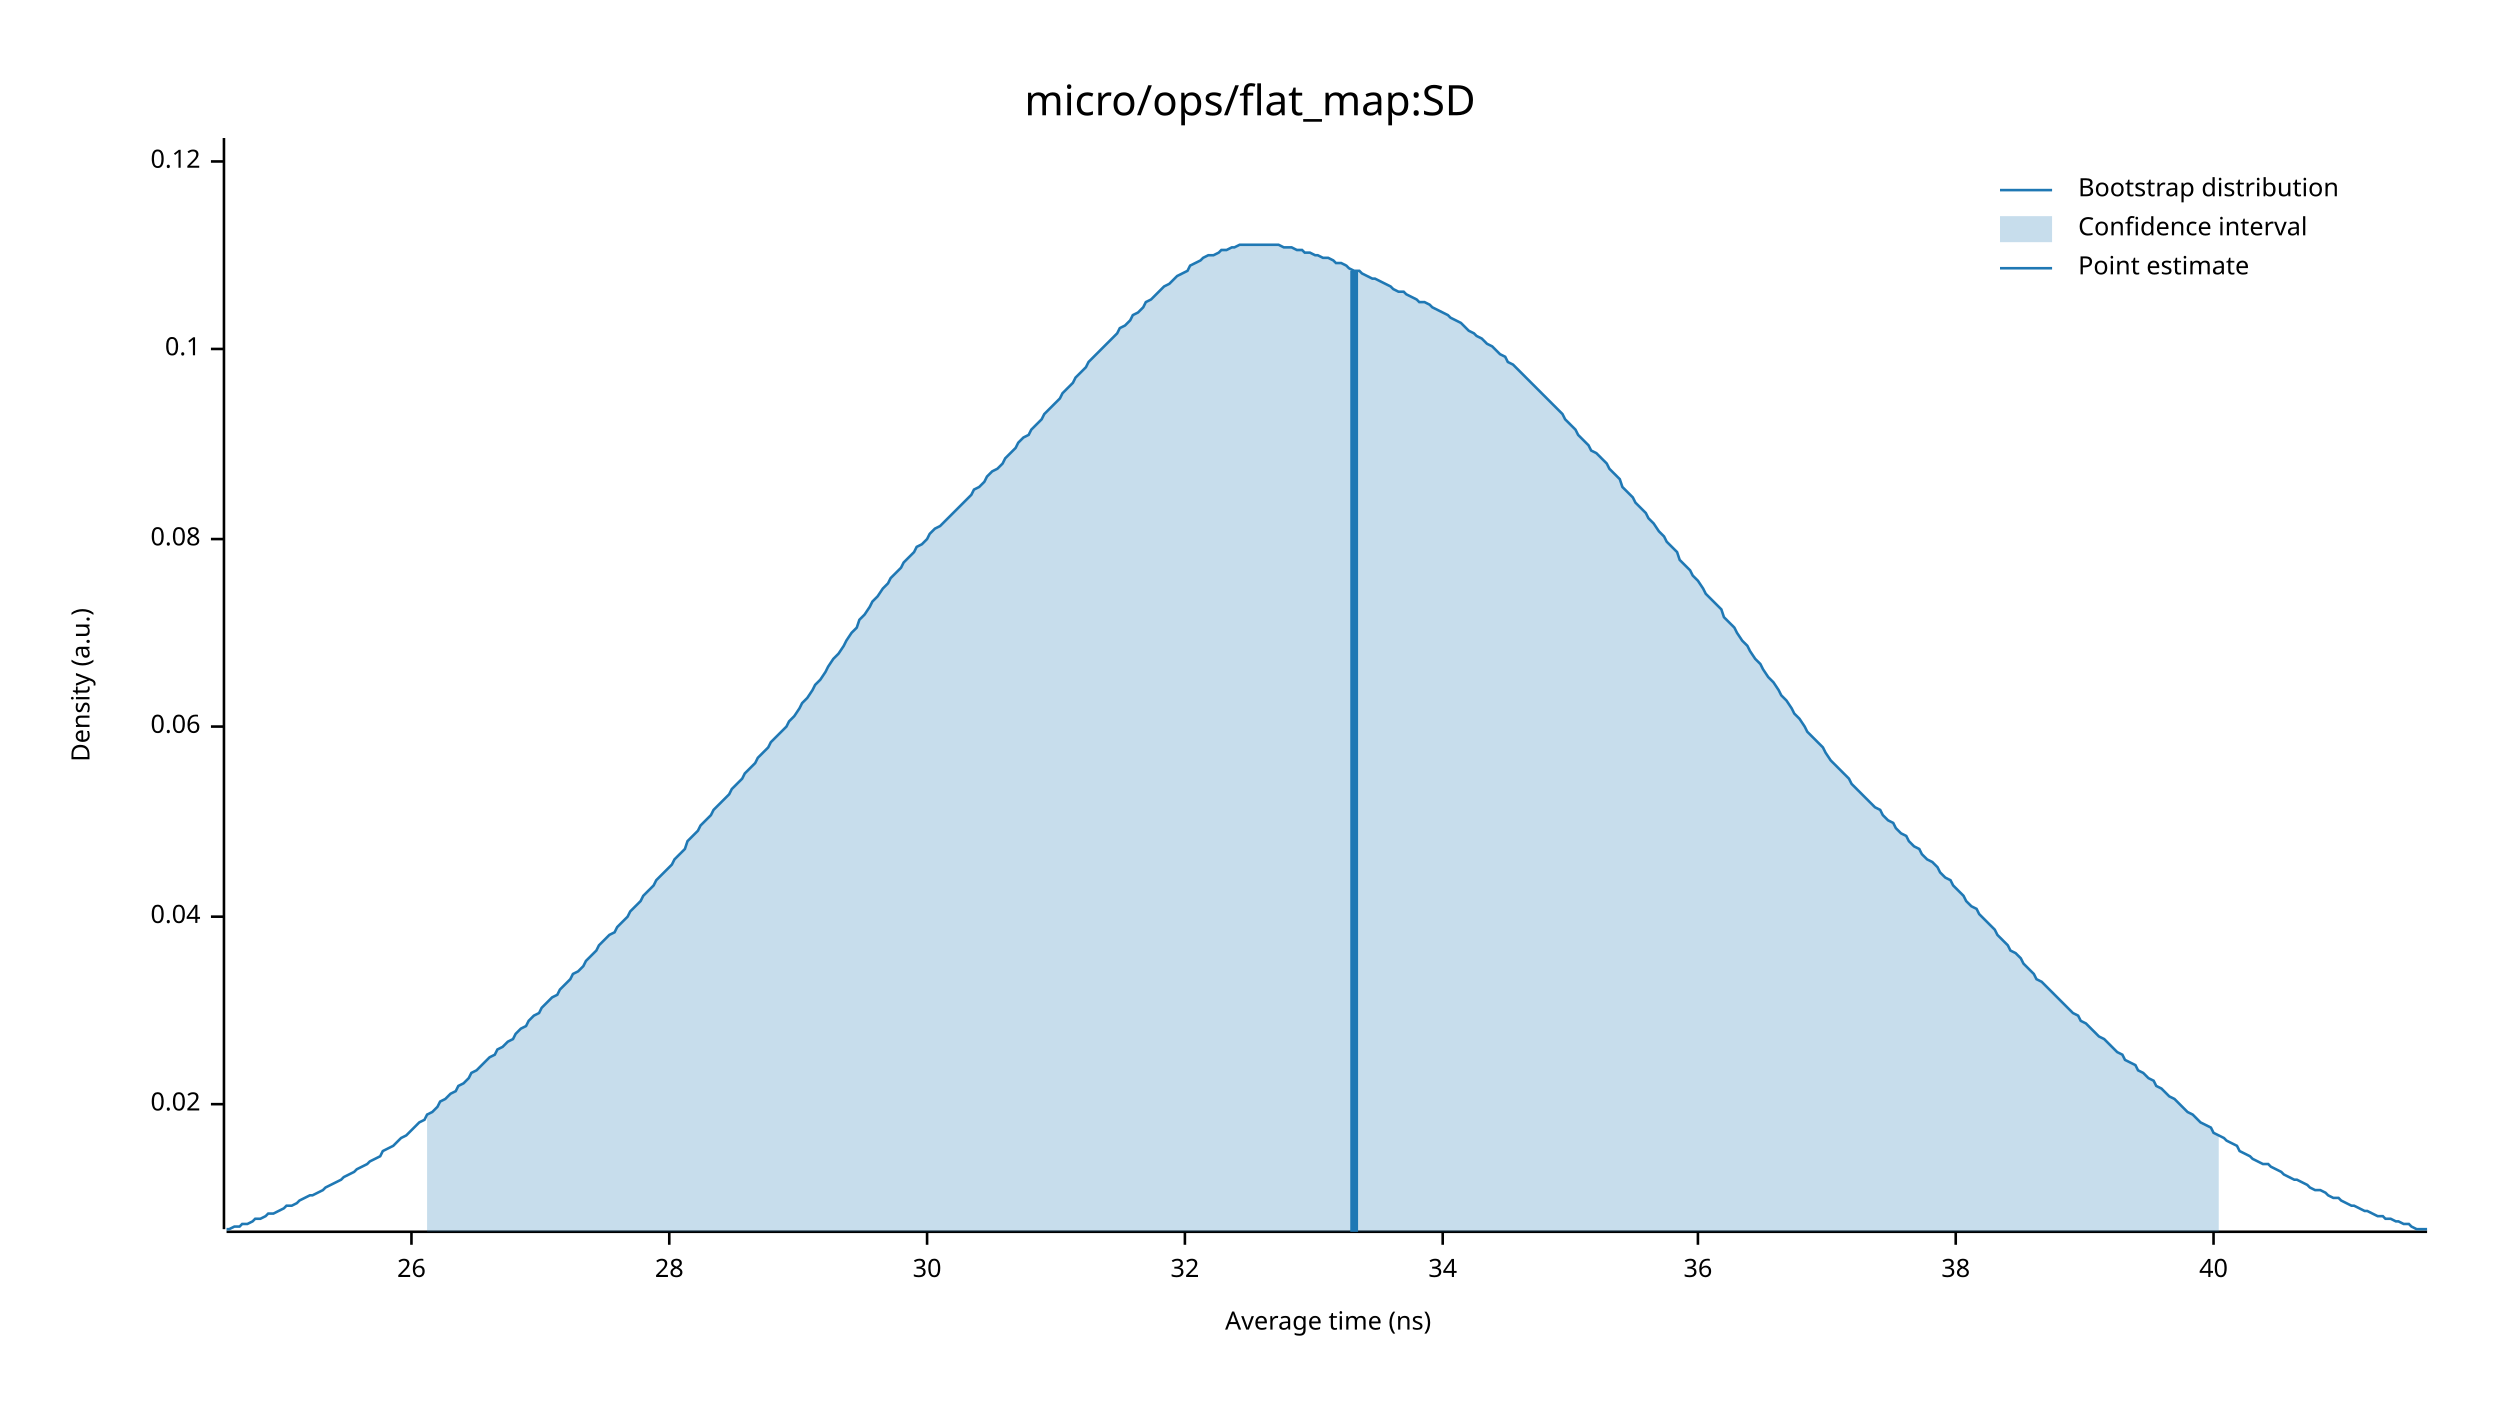
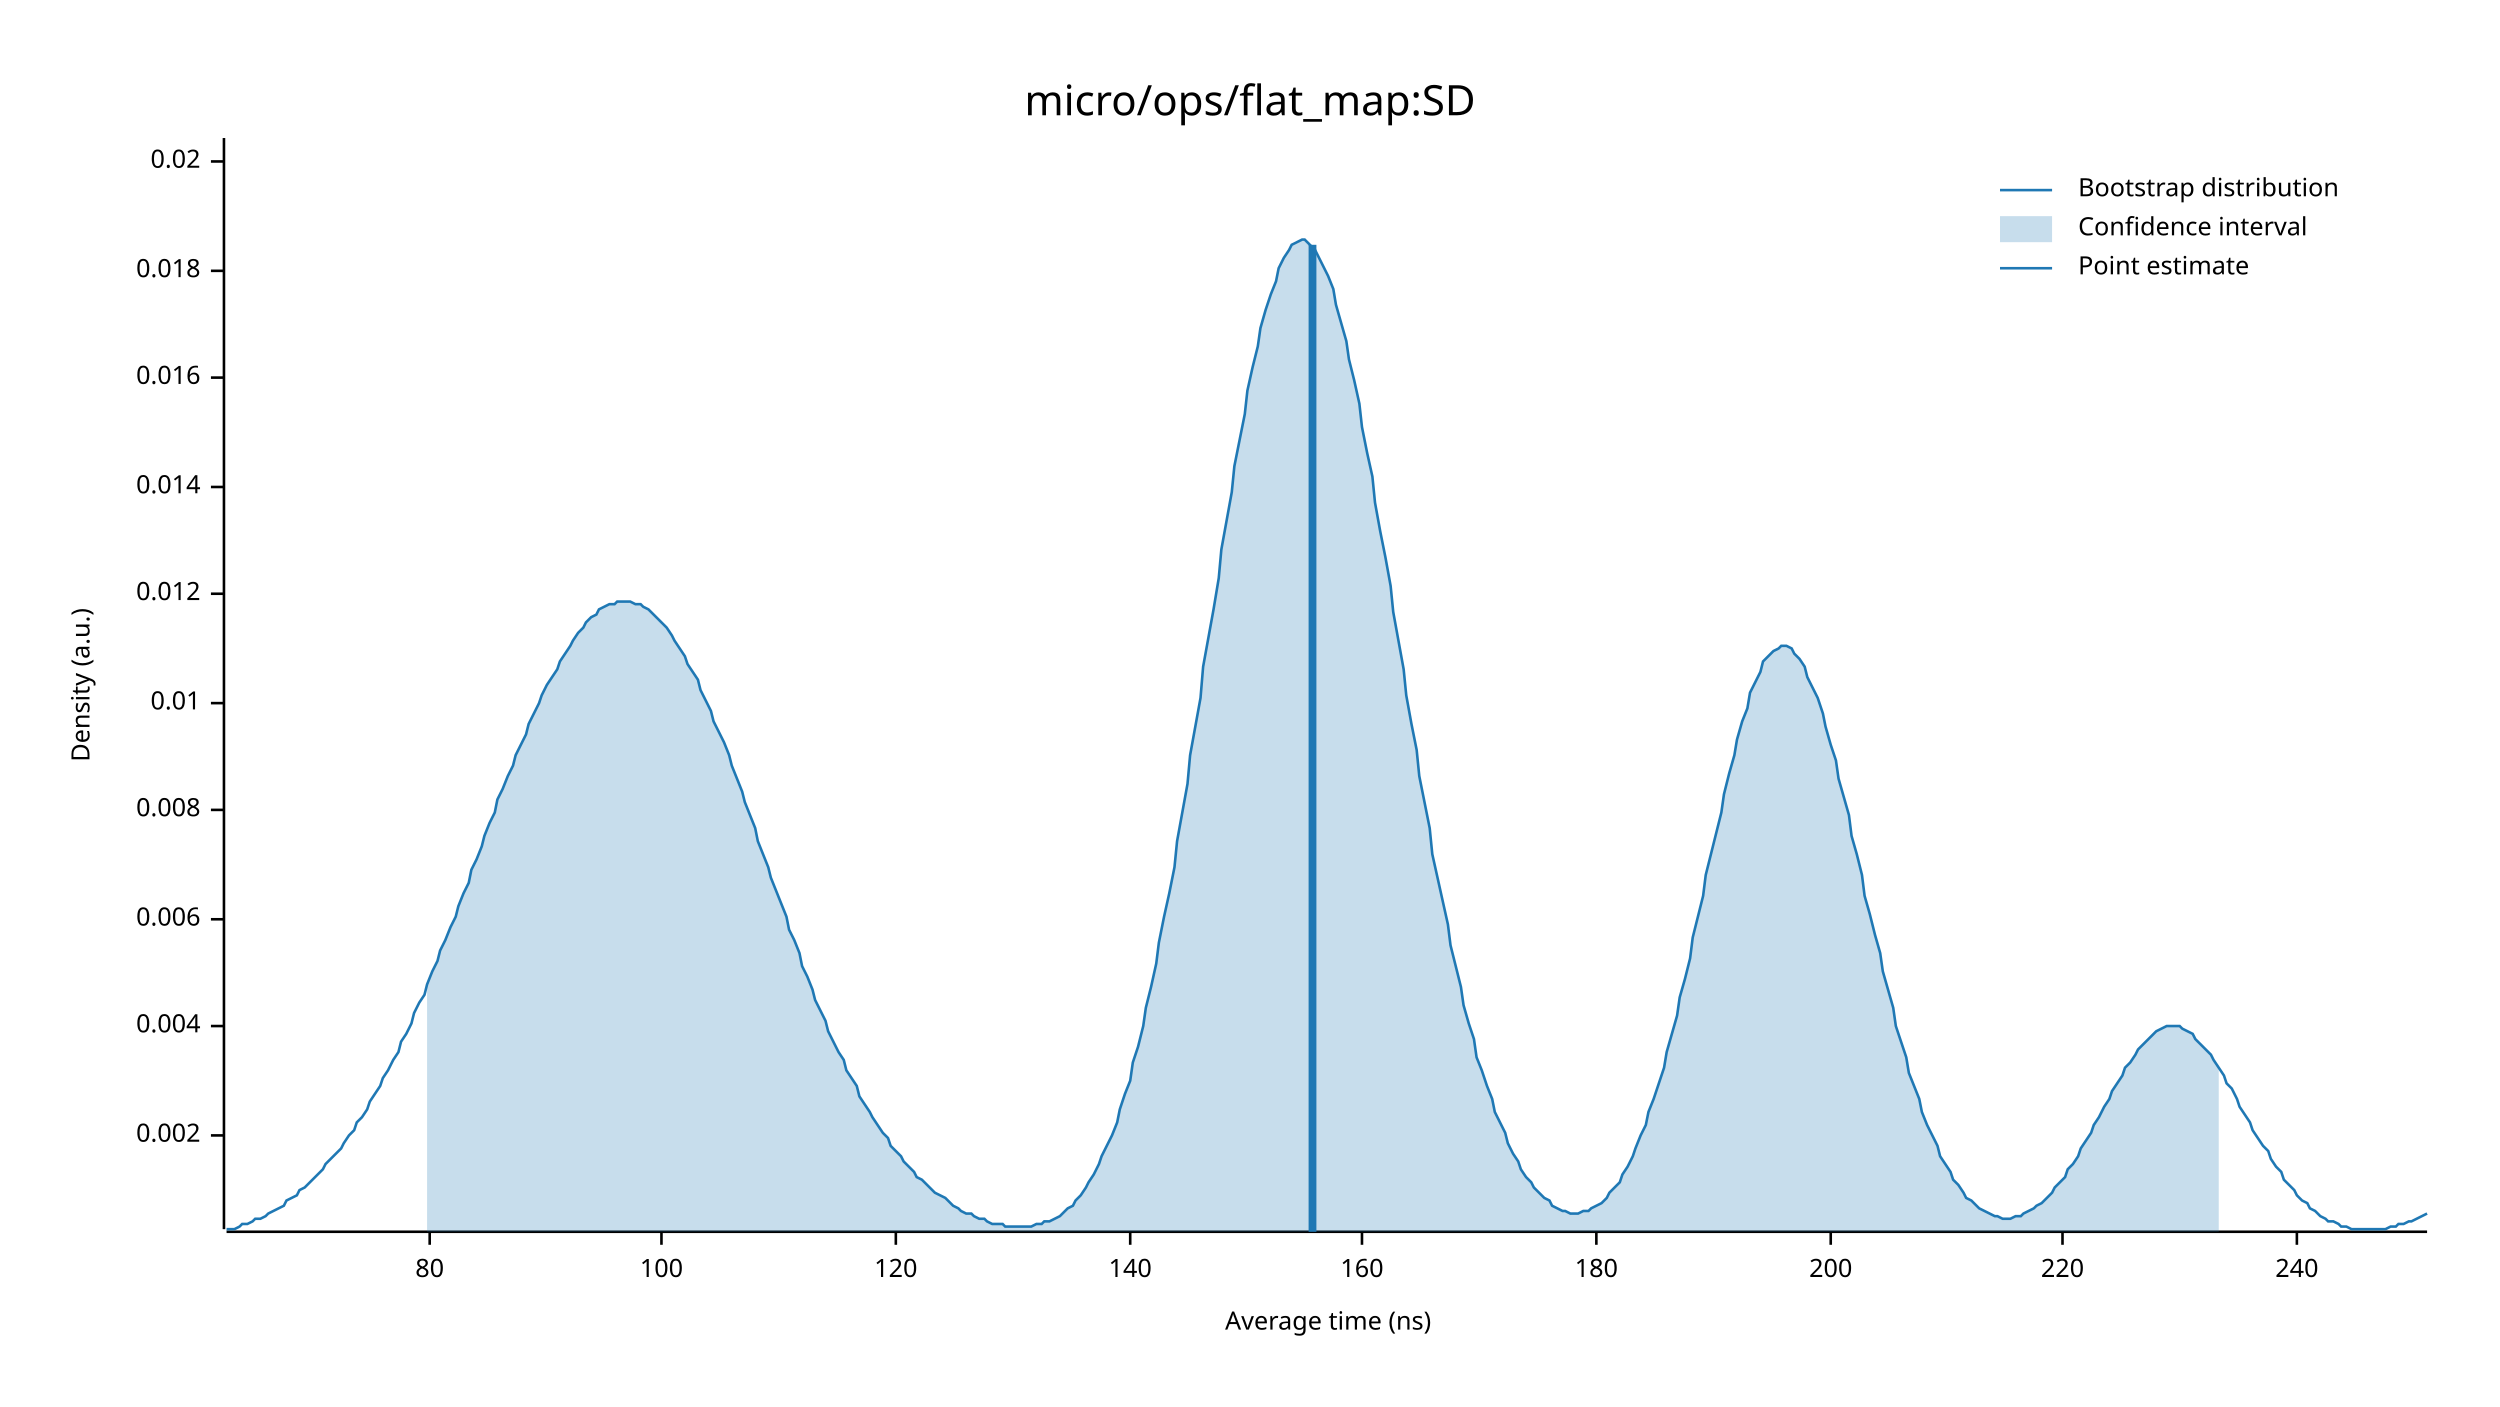
<svg xmlns="http://www.w3.org/2000/svg" width="960" height="540" viewBox="0 0 960 540">
  <text x="480" y="32" dy="0.76em" text-anchor="middle" font-family="sans-serif" font-size="16.129" opacity="1" fill="#000000">
micro/ops/flat_map:SD
</text>
  <text x="27" y="263" dy="0.76em" text-anchor="middle" font-family="sans-serif" font-size="9.677" opacity="1" fill="#000000" transform="rotate(270, 27, 263)">
Density (a.u.)
</text>
  <text x="510" y="513" dy="-0.5ex" text-anchor="middle" font-family="sans-serif" font-size="9.677" opacity="1" fill="#000000">
Average time (ns)
</text>
  <polyline fill="none" opacity="1" stroke="#000000" stroke-width="1" points="86,53 86,472 " />
-   <text x="77" y="424" dy="0.5ex" text-anchor="end" font-family="sans-serif" font-size="9.677" opacity="1" fill="#000000">
+   <text x="77" y="436" dy="0.5ex" text-anchor="end" font-family="sans-serif" font-size="9.677" opacity="1" fill="#000000">
+ 0.002
+ </text>
+   <polyline fill="none" opacity="1" stroke="#000000" stroke-width="1" points="81,436 86,436 " />
+   <text x="77" y="394" dy="0.5ex" text-anchor="end" font-family="sans-serif" font-size="9.677" opacity="1" fill="#000000">
+ 0.004
+ </text>
+   <polyline fill="none" opacity="1" stroke="#000000" stroke-width="1" points="81,394 86,394 " />
+   <text x="77" y="353" dy="0.5ex" text-anchor="end" font-family="sans-serif" font-size="9.677" opacity="1" fill="#000000">
+ 0.006
+ </text>
+   <polyline fill="none" opacity="1" stroke="#000000" stroke-width="1" points="81,353 86,353 " />
+   <text x="77" y="311" dy="0.5ex" text-anchor="end" font-family="sans-serif" font-size="9.677" opacity="1" fill="#000000">
+ 0.008
+ </text>
+   <polyline fill="none" opacity="1" stroke="#000000" stroke-width="1" points="81,311 86,311 " />
+   <text x="77" y="270" dy="0.5ex" text-anchor="end" font-family="sans-serif" font-size="9.677" opacity="1" fill="#000000">
+ 0.01
+ </text>
+   <polyline fill="none" opacity="1" stroke="#000000" stroke-width="1" points="81,270 86,270 " />
+   <text x="77" y="228" dy="0.5ex" text-anchor="end" font-family="sans-serif" font-size="9.677" opacity="1" fill="#000000">
+ 0.012
+ </text>
+   <polyline fill="none" opacity="1" stroke="#000000" stroke-width="1" points="81,228 86,228 " />
+   <text x="77" y="187" dy="0.5ex" text-anchor="end" font-family="sans-serif" font-size="9.677" opacity="1" fill="#000000">
+ 0.014
+ </text>
+   <polyline fill="none" opacity="1" stroke="#000000" stroke-width="1" points="81,187 86,187 " />
+   <text x="77" y="145" dy="0.5ex" text-anchor="end" font-family="sans-serif" font-size="9.677" opacity="1" fill="#000000">
+ 0.016
+ </text>
+   <polyline fill="none" opacity="1" stroke="#000000" stroke-width="1" points="81,145 86,145 " />
+   <text x="77" y="104" dy="0.5ex" text-anchor="end" font-family="sans-serif" font-size="9.677" opacity="1" fill="#000000">
+ 0.018
+ </text>
+   <polyline fill="none" opacity="1" stroke="#000000" stroke-width="1" points="81,104 86,104 " />
+   <text x="77" y="62" dy="0.5ex" text-anchor="end" font-family="sans-serif" font-size="9.677" opacity="1" fill="#000000">
0.02
- </text>
-   <polyline fill="none" opacity="1" stroke="#000000" stroke-width="1" points="81,424 86,424 " />
-   <text x="77" y="352" dy="0.5ex" text-anchor="end" font-family="sans-serif" font-size="9.677" opacity="1" fill="#000000">
- 0.04
- </text>
-   <polyline fill="none" opacity="1" stroke="#000000" stroke-width="1" points="81,352 86,352 " />
-   <text x="77" y="279" dy="0.5ex" text-anchor="end" font-family="sans-serif" font-size="9.677" opacity="1" fill="#000000">
- 0.06
- </text>
-   <polyline fill="none" opacity="1" stroke="#000000" stroke-width="1" points="81,279 86,279 " />
-   <text x="77" y="207" dy="0.5ex" text-anchor="end" font-family="sans-serif" font-size="9.677" opacity="1" fill="#000000">
- 0.08
- </text>
-   <polyline fill="none" opacity="1" stroke="#000000" stroke-width="1" points="81,207 86,207 " />
-   <text x="77" y="134" dy="0.5ex" text-anchor="end" font-family="sans-serif" font-size="9.677" opacity="1" fill="#000000">
- 0.1
- </text>
-   <polyline fill="none" opacity="1" stroke="#000000" stroke-width="1" points="81,134 86,134 " />
-   <text x="77" y="62" dy="0.5ex" text-anchor="end" font-family="sans-serif" font-size="9.677" opacity="1" fill="#000000">
- 0.12
</text>
  <polyline fill="none" opacity="1" stroke="#000000" stroke-width="1" points="81,62 86,62 " />
  <polyline fill="none" opacity="1" stroke="#000000" stroke-width="1" points="87,473 932,473 " />
-   <text x="158" y="483" dy="0.76em" text-anchor="middle" font-family="sans-serif" font-size="9.677" opacity="1" fill="#000000">
- 26
+   <text x="165" y="483" dy="0.76em" text-anchor="middle" font-family="sans-serif" font-size="9.677" opacity="1" fill="#000000">
+ 80
</text>
-   <polyline fill="none" opacity="1" stroke="#000000" stroke-width="1" points="158,473 158,478 " />
-   <text x="257" y="483" dy="0.76em" text-anchor="middle" font-family="sans-serif" font-size="9.677" opacity="1" fill="#000000">
- 28
+   <polyline fill="none" opacity="1" stroke="#000000" stroke-width="1" points="165,473 165,478 " />
+   <text x="254" y="483" dy="0.76em" text-anchor="middle" font-family="sans-serif" font-size="9.677" opacity="1" fill="#000000">
+ 100
</text>
-   <polyline fill="none" opacity="1" stroke="#000000" stroke-width="1" points="257,473 257,478 " />
-   <text x="356" y="483" dy="0.76em" text-anchor="middle" font-family="sans-serif" font-size="9.677" opacity="1" fill="#000000">
- 30
+   <polyline fill="none" opacity="1" stroke="#000000" stroke-width="1" points="254,473 254,478 " />
+   <text x="344" y="483" dy="0.76em" text-anchor="middle" font-family="sans-serif" font-size="9.677" opacity="1" fill="#000000">
+ 120
</text>
-   <polyline fill="none" opacity="1" stroke="#000000" stroke-width="1" points="356,473 356,478 " />
-   <text x="455" y="483" dy="0.76em" text-anchor="middle" font-family="sans-serif" font-size="9.677" opacity="1" fill="#000000">
- 32
+   <polyline fill="none" opacity="1" stroke="#000000" stroke-width="1" points="344,473 344,478 " />
+   <text x="434" y="483" dy="0.76em" text-anchor="middle" font-family="sans-serif" font-size="9.677" opacity="1" fill="#000000">
+ 140
</text>
-   <polyline fill="none" opacity="1" stroke="#000000" stroke-width="1" points="455,473 455,478 " />
-   <text x="554" y="483" dy="0.76em" text-anchor="middle" font-family="sans-serif" font-size="9.677" opacity="1" fill="#000000">
- 34
+   <polyline fill="none" opacity="1" stroke="#000000" stroke-width="1" points="434,473 434,478 " />
+   <text x="523" y="483" dy="0.76em" text-anchor="middle" font-family="sans-serif" font-size="9.677" opacity="1" fill="#000000">
+ 160
</text>
-   <polyline fill="none" opacity="1" stroke="#000000" stroke-width="1" points="554,473 554,478 " />
-   <text x="652" y="483" dy="0.76em" text-anchor="middle" font-family="sans-serif" font-size="9.677" opacity="1" fill="#000000">
- 36
+   <polyline fill="none" opacity="1" stroke="#000000" stroke-width="1" points="523,473 523,478 " />
+   <text x="613" y="483" dy="0.76em" text-anchor="middle" font-family="sans-serif" font-size="9.677" opacity="1" fill="#000000">
+ 180
</text>
-   <polyline fill="none" opacity="1" stroke="#000000" stroke-width="1" points="652,473 652,478 " />
-   <text x="751" y="483" dy="0.76em" text-anchor="middle" font-family="sans-serif" font-size="9.677" opacity="1" fill="#000000">
- 38
+   <polyline fill="none" opacity="1" stroke="#000000" stroke-width="1" points="613,473 613,478 " />
+   <text x="703" y="483" dy="0.76em" text-anchor="middle" font-family="sans-serif" font-size="9.677" opacity="1" fill="#000000">
+ 200
</text>
-   <polyline fill="none" opacity="1" stroke="#000000" stroke-width="1" points="751,473 751,478 " />
-   <text x="850" y="483" dy="0.76em" text-anchor="middle" font-family="sans-serif" font-size="9.677" opacity="1" fill="#000000">
- 40
+   <polyline fill="none" opacity="1" stroke="#000000" stroke-width="1" points="703,473 703,478 " />
+   <text x="792" y="483" dy="0.76em" text-anchor="middle" font-family="sans-serif" font-size="9.677" opacity="1" fill="#000000">
+ 220
</text>
-   <polyline fill="none" opacity="1" stroke="#000000" stroke-width="1" points="850,473 850,478 " />
-   <polyline fill="none" opacity="1" stroke="#1F78B4" stroke-width="1" points="87,472 88,472 90,471 92,471 93,470 95,470 97,469 98,468 100,468 102,467 103,466 105,466 107,465 109,464 110,463 112,463 114,462 115,461 117,460 119,459 120,459 122,458 124,457 125,456 127,455 129,454 131,453 132,452 134,451 136,450 137,449 139,448 141,447 142,446 144,445 146,444 147,442 149,441 151,440 153,438 154,437 156,436 158,434 159,433 161,431 163,430 164,428 166,427 168,425 169,423 171,422 173,420 175,419 176,417 178,416 180,414 181,412 183,411 185,409 186,408 188,406 190,405 191,403 193,402 195,400 197,399 198,397 200,395 202,394 203,392 205,390 207,389 208,387 210,385 212,383 214,382 215,380 217,378 219,376 220,374 222,373 224,371 225,369 227,367 229,365 230,363 232,361 234,359 236,358 237,356 239,354 241,352 242,350 244,348 246,346 247,344 249,342 251,340 252,338 254,336 256,334 258,332 259,330 261,328 263,326 264,323 266,321 268,319 269,317 271,315 273,313 274,311 276,309 278,307 280,305 281,303 283,301 285,299 286,297 288,295 290,293 291,291 293,289 295,287 296,285 298,283 300,281 302,279 303,277 305,275 307,272 308,270 310,268 312,265 313,263 315,261 317,258 318,256 320,253 322,251 324,248 325,246 327,243 329,241 330,238 332,236 334,233 335,231 337,229 339,226 341,224 342,222 344,220 346,218 347,216 349,214 351,212 352,210 354,209 356,207 357,205 359,203 361,202 363,200 364,199 366,197 368,195 369,194 371,192 373,190 374,188 376,187 378,185 379,183 381,181 383,180 385,178 386,176 388,174 390,172 391,170 393,168 395,167 396,165 398,163 400,161 401,159 403,157 405,155 407,153 408,151 410,149 412,147 413,145 415,143 417,141 418,139 420,137 422,135 423,134 425,132 427,130 429,128 430,126 432,125 434,123 435,121 437,120 439,118 440,116 442,115 444,113 445,112 447,110 449,109 451,107 452,106 454,105 456,104 457,102 459,101 461,100 462,99 464,98 466,98 468,97 469,96 471,96 473,95 474,95 476,94 478,94 479,94 481,94 483,94 484,94 486,94 488,94 490,94 491,94 493,95 495,95 496,95 498,96 500,96 501,97 503,97 505,98 506,98 508,99 510,99 512,100 513,101 515,101 517,102 518,103 520,104 522,104 523,105 525,106 527,107 528,107 530,108 532,109 534,110 535,111 537,112 539,112 540,113 542,114 544,115 545,116 547,116 549,117 550,118 552,119 554,120 556,121 557,122 559,123 561,124 562,125 564,127 566,128 567,129 569,130 571,132 573,133 574,134 576,136 578,137 579,139 581,140 583,142 584,143 586,145 588,147 589,148 591,150 593,152 595,154 596,155 598,157 600,159 601,161 603,163 605,165 606,167 608,169 610,171 611,173 613,174 615,176 617,178 618,180 620,182 622,184 623,187 625,189 627,191 628,193 630,195 632,197 633,199 635,201 637,204 639,206 640,208 642,210 644,212 645,215 647,217 649,219 650,221 652,223 654,226 655,228 657,230 659,232 661,234 662,237 664,239 666,241 667,243 669,246 671,248 672,250 674,253 676,255 677,257 679,260 681,262 683,265 684,267 686,269 688,272 689,274 691,276 693,279 694,281 696,283 698,285 700,287 701,289 703,292 705,294 706,295 708,297 710,299 711,301 713,303 715,305 716,306 718,308 720,310 722,311 723,313 725,315 727,316 728,318 730,320 732,321 733,323 735,325 737,326 738,328 740,330 742,331 744,333 745,335 747,337 749,338 750,340 752,342 754,344 755,346 757,348 759,349 760,351 762,353 764,355 766,357 767,359 769,361 771,363 772,365 774,366 776,368 777,370 779,372 781,374 782,376 784,377 786,379 788,381 789,382 791,384 793,386 794,387 796,389 798,390 799,392 801,393 803,395 804,396 806,398 808,399 810,401 811,402 813,404 815,405 816,407 818,408 820,409 821,411 823,412 825,414 827,415 828,417 830,418 832,420 833,421 835,422 837,424 838,425 840,427 842,428 843,429 845,431 847,432 849,433 850,435 852,436 854,437 855,438 857,439 859,440 860,442 862,443 864,444 865,445 867,446 869,447 871,447 872,448 874,449 876,450 877,451 879,452 881,453 882,453 884,454 886,455 887,456 889,457 891,457 893,458 894,459 896,460 898,460 899,461 901,462 903,463 904,463 906,464 908,465 909,465 911,466 913,467 915,467 916,468 918,468 920,469 921,469 923,470 925,470 926,471 928,472 930,472 932,472 " />
-   <polygon opacity="0.25" fill="#1F78B4" points="164,428 166,427 168,425 169,423 171,422 173,420 175,419 176,417 178,416 180,414 181,412 183,411 185,409 186,408 188,406 190,405 191,403 193,402 195,400 197,399 198,397 200,395 202,394 203,392 205,390 207,389 208,387 210,385 212,383 214,382 215,380 217,378 219,376 220,374 222,373 224,371 225,369 227,367 229,365 230,363 232,361 234,359 236,358 237,356 239,354 241,352 242,350 244,348 246,346 247,344 249,342 251,340 252,338 254,336 256,334 258,332 259,330 261,328 263,326 264,323 266,321 268,319 269,317 271,315 273,313 274,311 276,309 278,307 280,305 281,303 283,301 285,299 286,297 288,295 290,293 291,291 293,289 295,287 296,285 298,283 300,281 302,279 303,277 305,275 307,272 308,270 310,268 312,265 313,263 315,261 317,258 318,256 320,253 322,251 324,248 325,246 327,243 329,241 330,238 332,236 334,233 335,231 337,229 339,226 341,224 342,222 344,220 346,218 347,216 349,214 351,212 352,210 354,209 356,207 357,205 359,203 361,202 363,200 364,199 366,197 368,195 369,194 371,192 373,190 374,188 376,187 378,185 379,183 381,181 383,180 385,178 386,176 388,174 390,172 391,170 393,168 395,167 396,165 398,163 400,161 401,159 403,157 405,155 407,153 408,151 410,149 412,147 413,145 415,143 417,141 418,139 420,137 422,135 423,134 425,132 427,130 429,128 430,126 432,125 434,123 435,121 437,120 439,118 440,116 442,115 444,113 445,112 447,110 449,109 451,107 452,106 454,105 456,104 457,102 459,101 461,100 462,99 464,98 466,98 468,97 469,96 471,96 473,95 474,95 476,94 478,94 479,94 481,94 483,94 484,94 486,94 488,94 490,94 491,94 493,95 495,95 496,95 498,96 500,96 501,97 503,97 505,98 506,98 508,99 510,99 512,100 513,101 515,101 517,102 518,103 520,104 522,104 523,105 525,106 527,107 528,107 530,108 532,109 534,110 535,111 537,112 539,112 540,113 542,114 544,115 545,116 547,116 549,117 550,118 552,119 554,120 556,121 557,122 559,123 561,124 562,125 564,127 566,128 567,129 569,130 571,132 573,133 574,134 576,136 578,137 579,139 581,140 583,142 584,143 586,145 588,147 589,148 591,150 593,152 595,154 596,155 598,157 600,159 601,161 603,163 605,165 606,167 608,169 610,171 611,173 613,174 615,176 617,178 618,180 620,182 622,184 623,187 625,189 627,191 628,193 630,195 632,197 633,199 635,201 637,204 639,206 640,208 642,210 644,212 645,215 647,217 649,219 650,221 652,223 654,226 655,228 657,230 659,232 661,234 662,237 664,239 666,241 667,243 669,246 671,248 672,250 674,253 676,255 677,257 679,260 681,262 683,265 684,267 686,269 688,272 689,274 691,276 693,279 694,281 696,283 698,285 700,287 701,289 703,292 705,294 706,295 708,297 710,299 711,301 713,303 715,305 716,306 718,308 720,310 722,311 723,313 725,315 727,316 728,318 730,320 732,321 733,323 735,325 737,326 738,328 740,330 742,331 744,333 745,335 747,337 749,338 750,340 752,342 754,344 755,346 757,348 759,349 760,351 762,353 764,355 766,357 767,359 769,361 771,363 772,365 774,366 776,368 777,370 779,372 781,374 782,376 784,377 786,379 788,381 789,382 791,384 793,386 794,387 796,389 798,390 799,392 801,393 803,395 804,396 806,398 808,399 810,401 811,402 813,404 815,405 816,407 818,408 820,409 821,411 823,412 825,414 827,415 828,417 830,418 832,420 833,421 835,422 837,424 838,425 840,427 842,428 843,429 845,431 847,432 849,433 850,435 852,436 852,473 164,473 " />
-   <polyline fill="none" opacity="1" stroke="#1F78B4" stroke-width="3" points="520,473 520,104 " />
+   <polyline fill="none" opacity="1" stroke="#000000" stroke-width="1" points="792,473 792,478 " />
+   <text x="882" y="483" dy="0.76em" text-anchor="middle" font-family="sans-serif" font-size="9.677" opacity="1" fill="#000000">
+ 240
+ </text>
+   <polyline fill="none" opacity="1" stroke="#000000" stroke-width="1" points="882,473 882,478 " />
+   <polyline fill="none" opacity="1" stroke="#1F78B4" stroke-width="1" points="87,472 88,472 90,472 92,471 93,470 95,470 97,469 98,468 100,468 102,467 103,466 105,465 107,464 109,463 110,461 112,460 114,459 115,457 117,456 119,454 120,453 122,451 124,449 125,447 127,445 129,443 131,441 132,439 134,436 136,434 137,431 139,429 141,426 142,423 144,420 146,417 147,414 149,411 151,407 153,404 154,400 156,397 158,393 159,389 161,385 163,382 164,378 166,373 168,369 169,365 171,361 173,356 175,352 176,348 178,343 180,339 181,334 183,330 185,325 186,321 188,316 190,312 191,307 193,303 195,298 197,294 198,290 200,286 202,282 203,278 205,274 207,270 208,267 210,263 212,260 214,257 215,254 217,251 219,248 220,246 222,243 224,241 225,239 227,237 229,236 230,234 232,233 234,232 236,232 237,231 239,231 241,231 242,231 244,232 246,232 247,233 249,234 251,236 252,237 254,239 256,241 258,244 259,246 261,249 263,252 264,255 266,258 268,261 269,265 271,269 273,273 274,277 276,281 278,285 280,290 281,294 283,299 285,304 286,308 288,313 290,318 291,323 293,328 295,333 296,337 298,342 300,347 302,352 303,357 305,361 307,366 308,371 310,375 312,380 313,384 315,388 317,392 318,396 320,400 322,404 324,407 325,411 327,414 329,417 330,421 332,424 334,427 335,429 337,432 339,435 341,437 342,440 344,442 346,444 347,446 349,448 351,450 352,452 354,453 356,455 357,456 359,458 361,459 363,460 364,461 366,463 368,464 369,465 371,466 373,466 374,467 376,468 378,468 379,469 381,470 383,470 385,470 386,471 388,471 390,471 391,471 393,471 395,471 396,471 398,470 400,470 401,469 403,469 405,468 407,467 408,466 410,464 412,463 413,461 415,459 417,456 418,454 420,451 422,447 423,444 425,440 427,436 429,431 430,426 432,420 434,415 435,408 437,402 439,394 440,387 442,379 444,370 445,362 447,352 449,343 451,333 452,323 454,312 456,301 457,290 459,279 461,268 462,256 464,245 466,234 468,222 469,211 471,200 473,189 474,179 476,169 478,159 479,150 481,141 483,133 484,126 486,119 488,113 490,108 491,103 493,99 495,96 496,94 498,93 500,92 501,92 503,94 505,96 506,98 508,102 510,106 512,111 513,117 515,124 517,131 518,138 520,146 522,155 523,164 525,174 527,183 528,193 530,204 532,214 534,225 535,235 537,246 539,257 540,267 542,278 544,288 545,298 547,308 549,318 550,328 552,337 554,346 556,355 557,363 559,371 561,379 562,386 564,393 566,399 567,406 569,411 571,417 573,422 574,427 576,431 578,435 579,439 581,443 583,446 584,449 586,452 588,454 589,456 591,458 593,460 595,461 596,463 598,464 600,465 601,465 603,466 605,466 606,466 608,465 610,465 611,464 613,463 615,462 617,460 618,458 620,456 622,454 623,451 625,448 627,444 628,441 630,436 632,432 633,427 635,422 637,416 639,410 640,404 642,397 644,390 645,383 647,376 649,368 650,360 652,352 654,344 655,336 657,328 659,320 661,312 662,305 664,297 666,290 667,284 669,277 671,272 672,266 674,262 676,258 677,254 679,252 681,250 683,249 684,248 686,248 688,249 689,251 691,253 693,256 694,260 696,264 698,268 700,274 701,279 703,286 705,292 706,299 708,306 710,313 711,321 713,328 715,336 716,344 718,351 720,359 722,366 723,373 725,380 727,387 728,394 730,400 732,406 733,412 735,417 737,422 738,427 740,432 742,436 744,440 745,444 747,447 749,450 750,453 752,455 754,458 755,460 757,461 759,463 760,464 762,465 764,466 766,467 767,467 769,468 771,468 772,468 774,467 776,467 777,466 779,465 781,464 782,463 784,462 786,460 788,458 789,456 791,454 793,452 794,449 796,447 798,444 799,441 801,438 803,435 804,432 806,429 808,425 810,422 811,419 813,416 815,413 816,410 818,408 820,405 821,403 823,401 825,399 827,397 828,396 830,395 832,394 833,394 835,394 837,394 838,395 840,396 842,397 843,399 845,401 847,403 849,405 850,407 852,410 854,413 855,416 857,418 859,422 860,425 862,428 864,431 865,434 867,437 869,440 871,442 872,445 874,448 876,450 877,453 879,455 881,457 882,459 884,461 886,462 887,464 889,465 891,467 893,468 894,469 896,469 898,470 899,471 901,471 903,472 904,472 906,472 908,472 909,472 911,472 913,472 915,472 916,472 918,471 920,471 921,470 923,470 925,469 926,469 928,468 930,467 932,466 " />
+   <polygon opacity="0.25" fill="#1F78B4" points="164,378 166,373 168,369 169,365 171,361 173,356 175,352 176,348 178,343 180,339 181,334 183,330 185,325 186,321 188,316 190,312 191,307 193,303 195,298 197,294 198,290 200,286 202,282 203,278 205,274 207,270 208,267 210,263 212,260 214,257 215,254 217,251 219,248 220,246 222,243 224,241 225,239 227,237 229,236 230,234 232,233 234,232 236,232 237,231 239,231 241,231 242,231 244,232 246,232 247,233 249,234 251,236 252,237 254,239 256,241 258,244 259,246 261,249 263,252 264,255 266,258 268,261 269,265 271,269 273,273 274,277 276,281 278,285 280,290 281,294 283,299 285,304 286,308 288,313 290,318 291,323 293,328 295,333 296,337 298,342 300,347 302,352 303,357 305,361 307,366 308,371 310,375 312,380 313,384 315,388 317,392 318,396 320,400 322,404 324,407 325,411 327,414 329,417 330,421 332,424 334,427 335,429 337,432 339,435 341,437 342,440 344,442 346,444 347,446 349,448 351,450 352,452 354,453 356,455 357,456 359,458 361,459 363,460 364,461 366,463 368,464 369,465 371,466 373,466 374,467 376,468 378,468 379,469 381,470 383,470 385,470 386,471 388,471 390,471 391,471 393,471 395,471 396,471 398,470 400,470 401,469 403,469 405,468 407,467 408,466 410,464 412,463 413,461 415,459 417,456 418,454 420,451 422,447 423,444 425,440 427,436 429,431 430,426 432,420 434,415 435,408 437,402 439,394 440,387 442,379 444,370 445,362 447,352 449,343 451,333 452,323 454,312 456,301 457,290 459,279 461,268 462,256 464,245 466,234 468,222 469,211 471,200 473,189 474,179 476,169 478,159 479,150 481,141 483,133 484,126 486,119 488,113 490,108 491,103 493,99 495,96 496,94 498,93 500,92 501,92 503,94 505,96 506,98 508,102 510,106 512,111 513,117 515,124 517,131 518,138 520,146 522,155 523,164 525,174 527,183 528,193 530,204 532,214 534,225 535,235 537,246 539,257 540,267 542,278 544,288 545,298 547,308 549,318 550,328 552,337 554,346 556,355 557,363 559,371 561,379 562,386 564,393 566,399 567,406 569,411 571,417 573,422 574,427 576,431 578,435 579,439 581,443 583,446 584,449 586,452 588,454 589,456 591,458 593,460 595,461 596,463 598,464 600,465 601,465 603,466 605,466 606,466 608,465 610,465 611,464 613,463 615,462 617,460 618,458 620,456 622,454 623,451 625,448 627,444 628,441 630,436 632,432 633,427 635,422 637,416 639,410 640,404 642,397 644,390 645,383 647,376 649,368 650,360 652,352 654,344 655,336 657,328 659,320 661,312 662,305 664,297 666,290 667,284 669,277 671,272 672,266 674,262 676,258 677,254 679,252 681,250 683,249 684,248 686,248 688,249 689,251 691,253 693,256 694,260 696,264 698,268 700,274 701,279 703,286 705,292 706,299 708,306 710,313 711,321 713,328 715,336 716,344 718,351 720,359 722,366 723,373 725,380 727,387 728,394 730,400 732,406 733,412 735,417 737,422 738,427 740,432 742,436 744,440 745,444 747,447 749,450 750,453 752,455 754,458 755,460 757,461 759,463 760,464 762,465 764,466 766,467 767,467 769,468 771,468 772,468 774,467 776,467 777,466 779,465 781,464 782,463 784,462 786,460 788,458 789,456 791,454 793,452 794,449 796,447 798,444 799,441 801,438 803,435 804,432 806,429 808,425 810,422 811,419 813,416 815,413 816,410 818,408 820,405 821,403 823,401 825,399 827,397 828,396 830,395 832,394 833,394 835,394 837,394 838,395 840,396 842,397 843,399 845,401 847,403 849,405 850,407 852,410 852,473 164,473 " />
+   <polyline fill="none" opacity="1" stroke="#1F78B4" stroke-width="3" points="504,473 504,94 " />
  <text x="798" y="68" dy="0.76em" text-anchor="start" font-family="sans-serif" font-size="9.677" opacity="1" fill="#000000">
Bootstrap distribution
</text>
  <text x="798" y="83" dy="0.76em" text-anchor="start" font-family="sans-serif" font-size="9.677" opacity="1" fill="#000000">
Confidence interval
</text>
  <text x="798" y="98" dy="0.76em" text-anchor="start" font-family="sans-serif" font-size="9.677" opacity="1" fill="#000000">
Point estimate
</text>
  <polyline fill="none" opacity="1" stroke="#1F78B4" stroke-width="1" points="768,73 788,73 " />
  <rect x="768" y="83" width="20" height="10" opacity="0.25" fill="#1F78B4" stroke="none" />
  <polyline fill="none" opacity="1" stroke="#1F78B4" stroke-width="1" points="768,103 788,103 " />
</svg>
